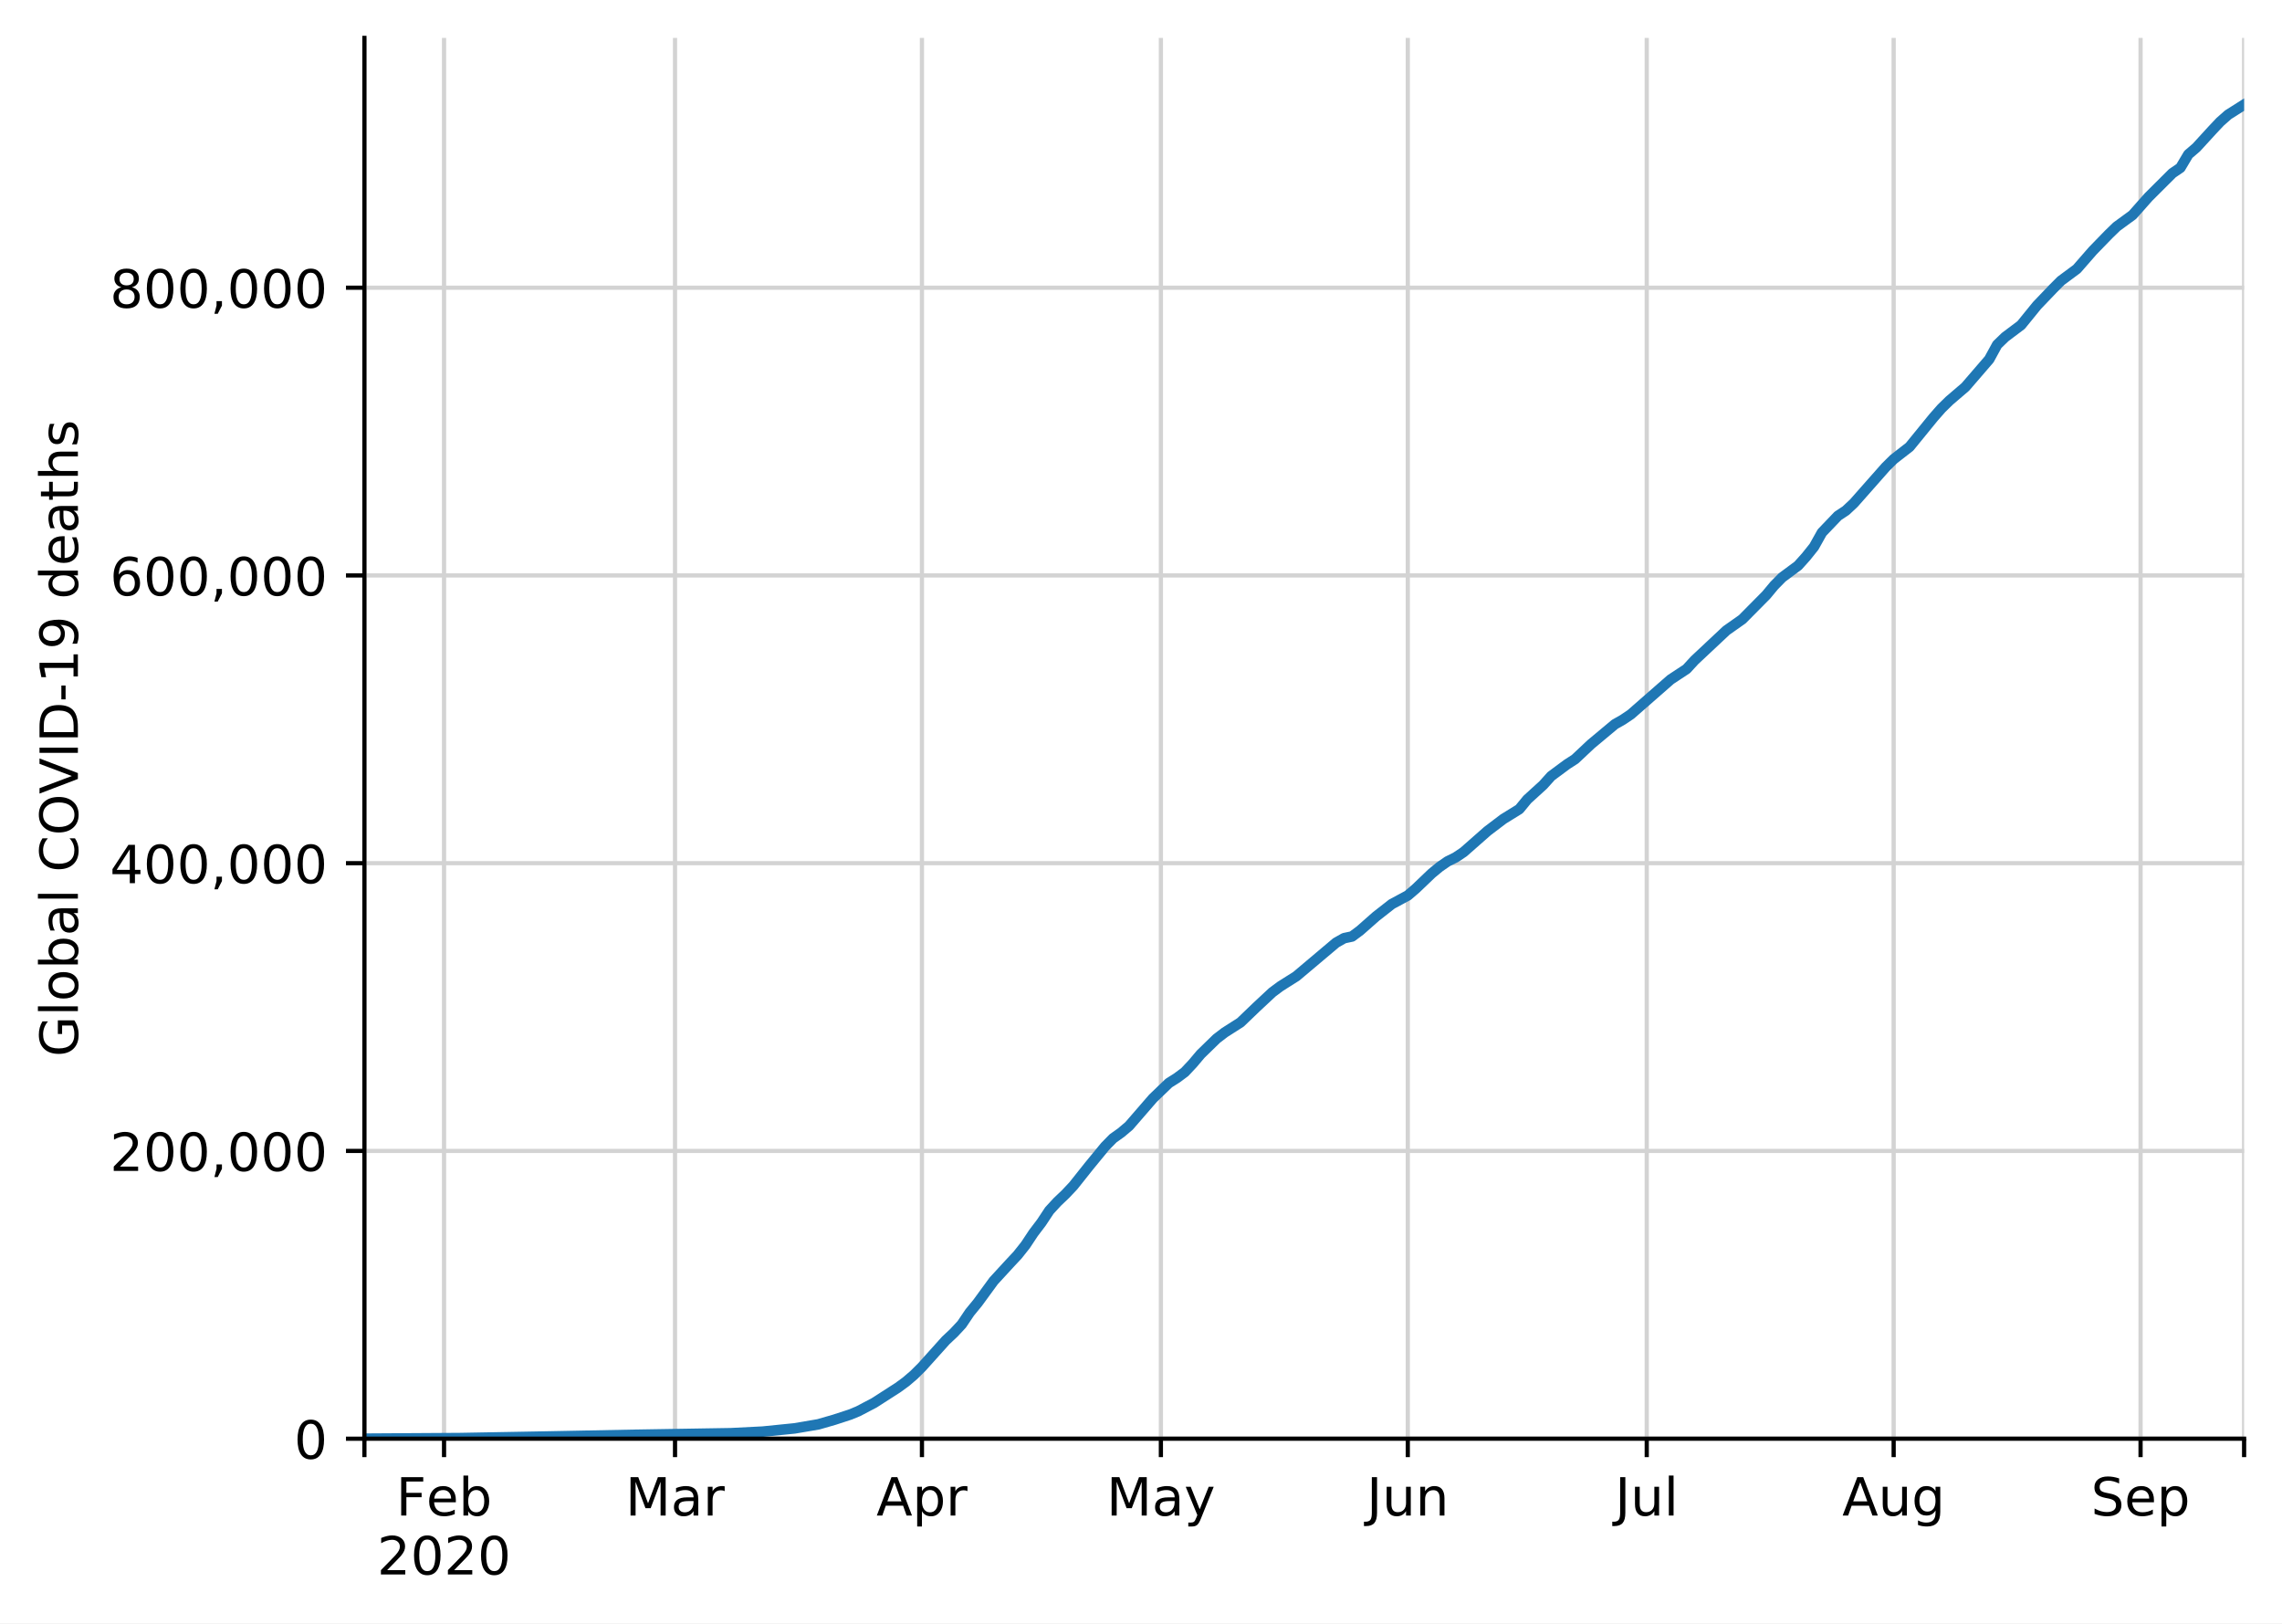
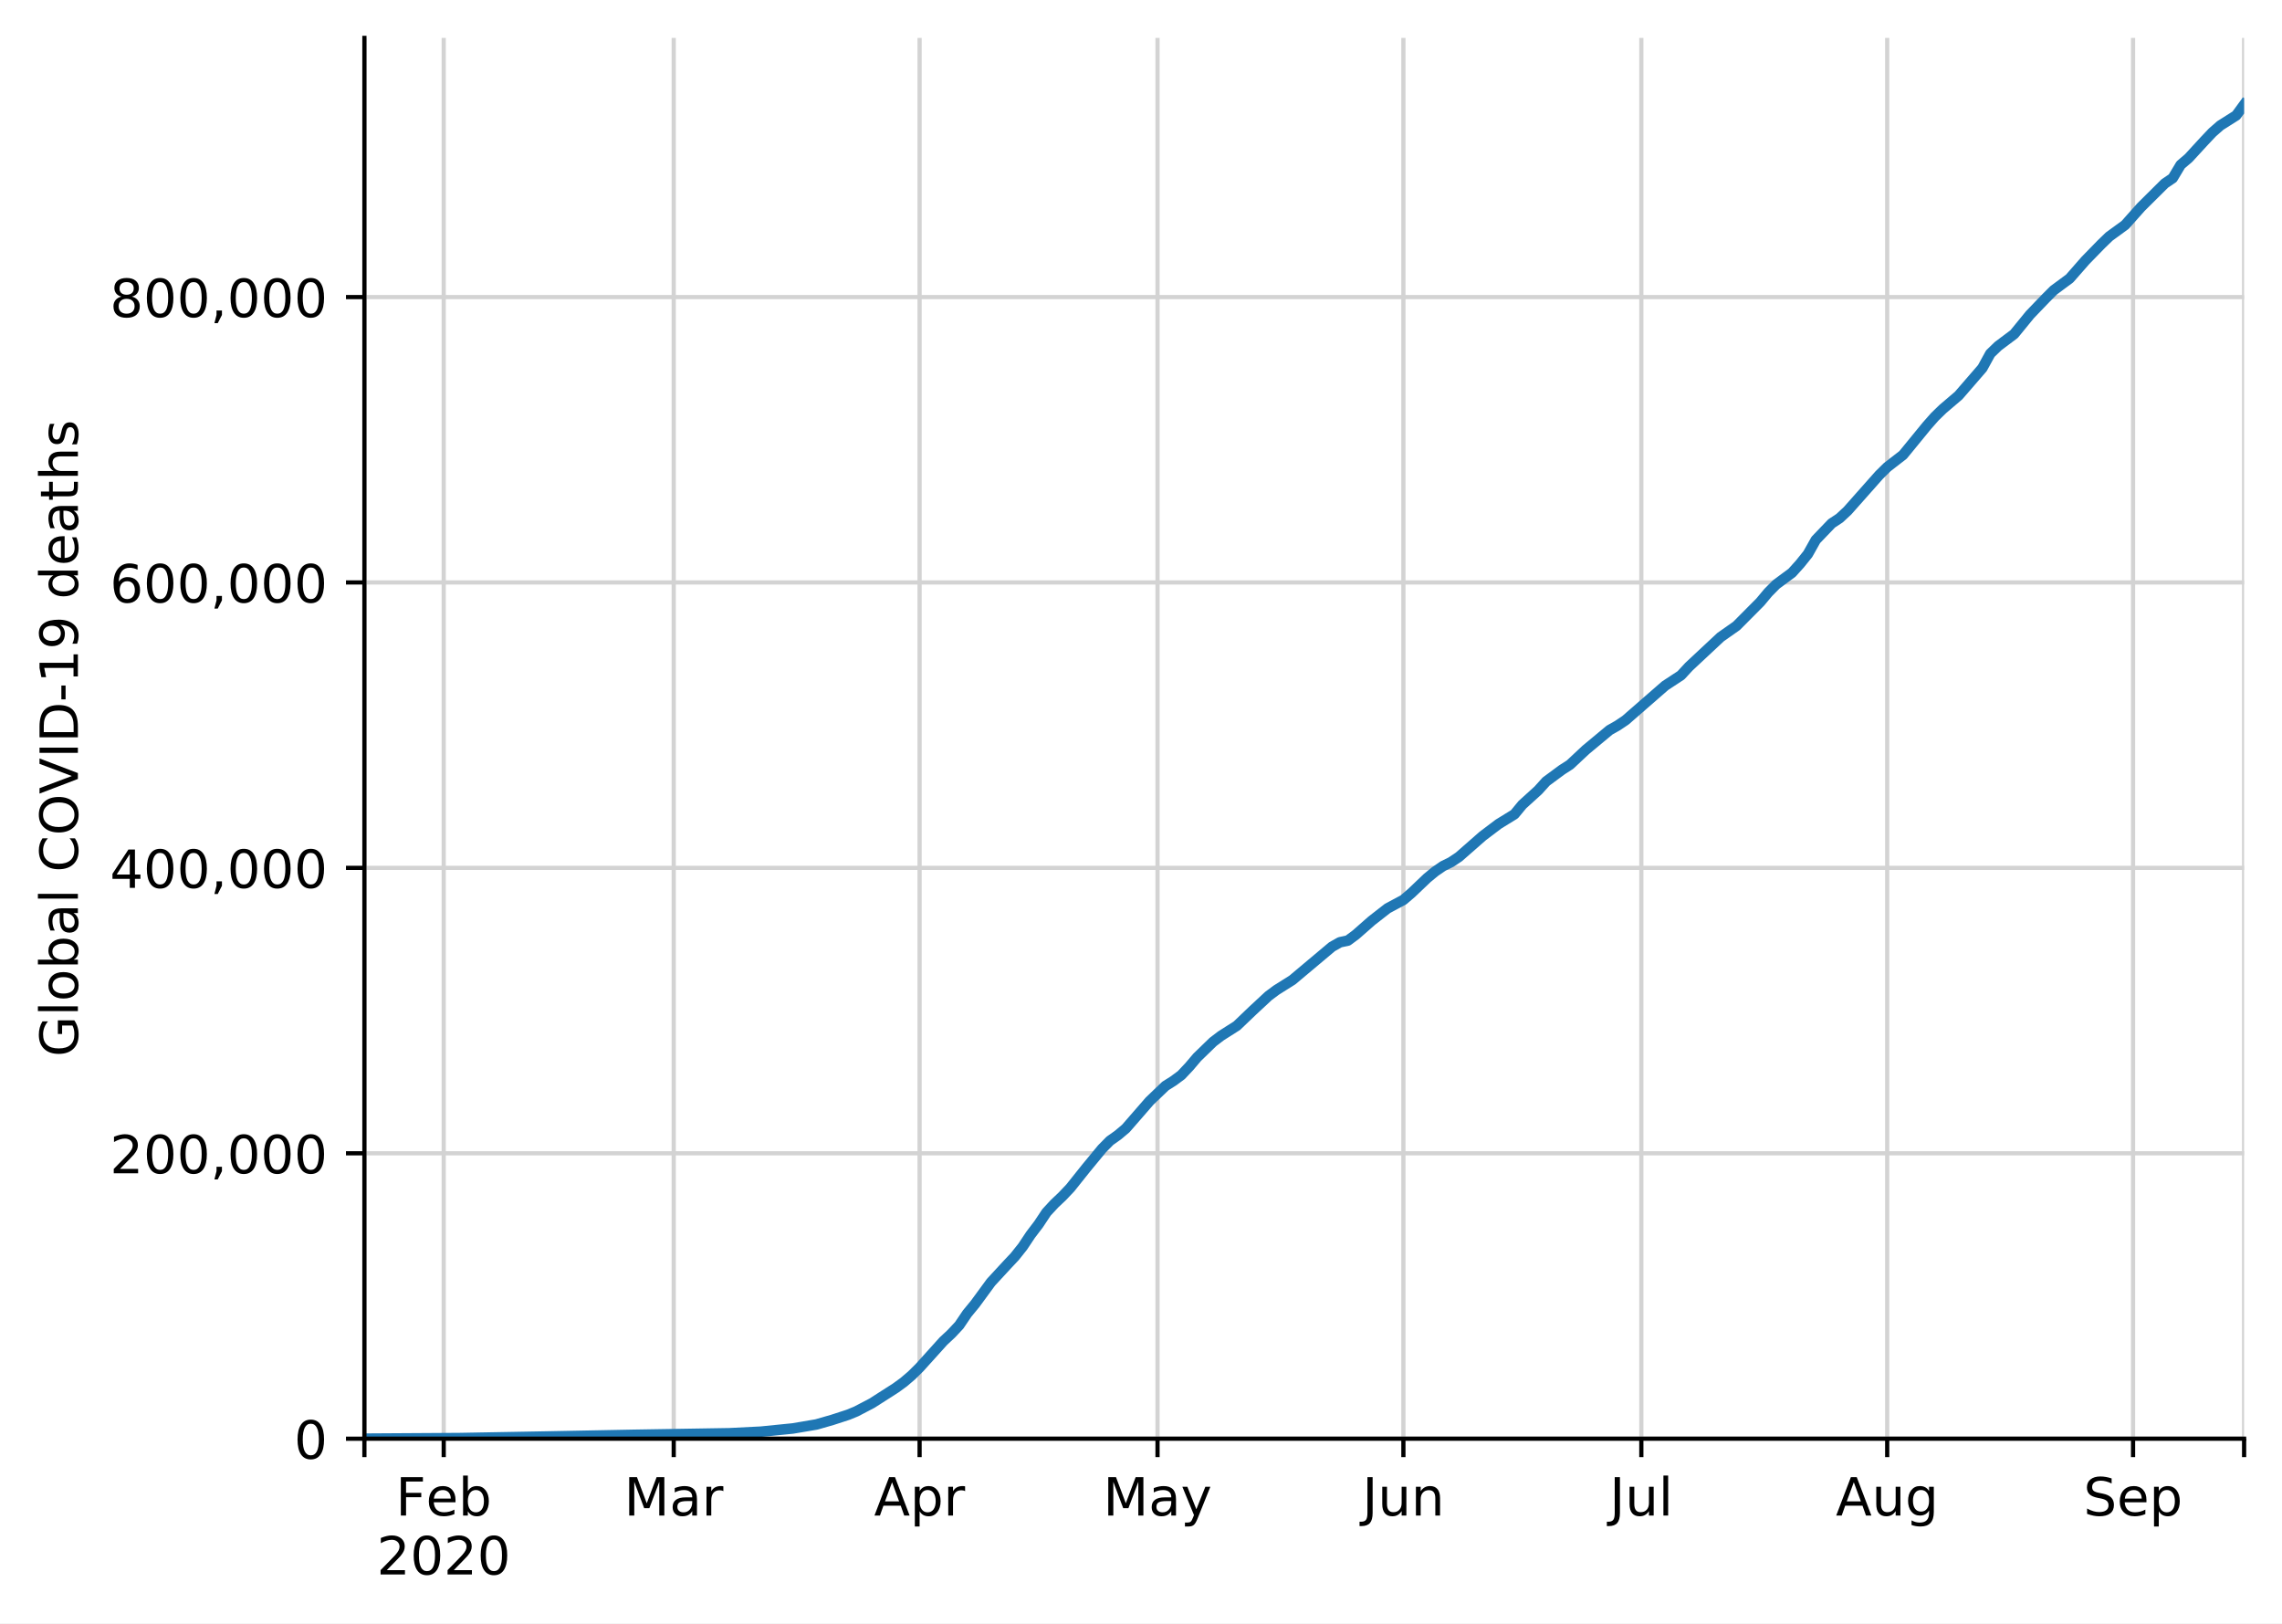
<svg xmlns="http://www.w3.org/2000/svg" xmlns:xlink="http://www.w3.org/1999/xlink" height="308.388pt" version="1.1" viewBox="0 0 433.551 308.388" width="433.551pt">
  <defs>
    <style type="text/css">
*{stroke-linecap:butt;stroke-linejoin:round;}
  </style>
  </defs>
  <g id="figure_1">
    <g id="patch_1">
      <path d="M 0 308.388  L 433.551 308.388  L 433.551 0  L 0 0  z " style="fill:#ffffff;" />
    </g>
    <g id="axes_1">
      <g id="patch_2">
        <path d="M 69.231 273.312  L 426.351 273.312  L 426.351 7.2  L 69.231 7.2  z " style="fill:#ffffff;" />
      </g>
      <g id="matplotlib.axis_1">
        <g id="xtick_1">
          <g id="line2d_1">
-             <path clip-path="url(#p21f9f13277)" d="M 69.231 273.312  L 69.231 7.2  " style="fill:none;stroke:#d3d3d3;stroke-linecap:square;stroke-width:0.8;" />
+             <path clip-path="url(#p8b870d8667)" d="M 69.231 273.312  L 69.231 7.2  " style="fill:none;stroke:#d3d3d3;stroke-linecap:square;stroke-width:0.8;" />
          </g>
          <g id="line2d_2">
            <defs>
-               <path d="M 0 0  L 0 3.5  " id="mc29f60f693" style="stroke:#000000;stroke-width:0.8;" />
-             </defs>
-             <g>
-               <use style="stroke:#000000;stroke-width:0.8;" x="69.231" xlink:href="#mc29f60f693" y="273.312" />
+               <path d="M 0 0  L 0 3.5  " id="mc5a87da291" style="stroke:#000000;stroke-width:0.8;" />
+             </defs>
+             <g>
+               <use style="stroke:#000000;stroke-width:0.8;" x="69.231" xlink:href="#mc5a87da291" y="273.312" />
            </g>
          </g>
        </g>
        <g id="xtick_2">
          <g id="line2d_3">
-             <path clip-path="url(#p21f9f13277)" d="M 84.363 273.312  L 84.363 7.2  " style="fill:none;stroke:#d3d3d3;stroke-linecap:square;stroke-width:0.8;" />
+             <path clip-path="url(#p8b870d8667)" d="M 84.3 273.312  L 84.3 7.2  " style="fill:none;stroke:#d3d3d3;stroke-linecap:square;stroke-width:0.8;" />
          </g>
          <g id="line2d_4">
            <g>
-               <use style="stroke:#000000;stroke-width:0.8;" x="84.363" xlink:href="#mc29f60f693" y="273.312" />
+               <use style="stroke:#000000;stroke-width:0.8;" x="84.3" xlink:href="#mc5a87da291" y="273.312" />
            </g>
          </g>
          <g id="text_1">
            <defs>
              <path d="M 9.812 72.906  L 51.703 72.906  L 51.703 64.594  L 19.672 64.594  L 19.672 43.109  L 48.578 43.109  L 48.578 34.812  L 19.672 34.812  L 19.672 0  L 9.812 0  z " id="DejaVuSans-70" />
              <path d="M 56.203 29.594  L 56.203 25.203  L 14.891 25.203  Q 15.484 15.922 20.484 11.062  Q 25.484 6.203 34.422 6.203  Q 39.594 6.203 44.453 7.469  Q 49.312 8.734 54.109 11.281  L 54.109 2.781  Q 49.266 0.734 44.188 -0.344  Q 39.109 -1.422 33.891 -1.422  Q 20.797 -1.422 13.156 6.188  Q 5.516 13.812 5.516 26.812  Q 5.516 40.234 12.766 48.109  Q 20.016 56 32.328 56  Q 43.359 56 49.781 48.891  Q 56.203 41.797 56.203 29.594  z M 47.219 32.234  Q 47.125 39.594 43.094 43.984  Q 39.062 48.391 32.422 48.391  Q 24.906 48.391 20.391 44.141  Q 15.875 39.891 15.188 32.172  z " id="DejaVuSans-101" />
              <path d="M 48.688 27.297  Q 48.688 37.203 44.609 42.844  Q 40.531 48.484 33.406 48.484  Q 26.266 48.484 22.188 42.844  Q 18.109 37.203 18.109 27.297  Q 18.109 17.391 22.188 11.75  Q 26.266 6.109 33.406 6.109  Q 40.531 6.109 44.609 11.75  Q 48.688 17.391 48.688 27.297  z M 18.109 46.391  Q 20.953 51.266 25.266 53.625  Q 29.594 56 35.594 56  Q 45.562 56 51.781 48.094  Q 58.016 40.188 58.016 27.297  Q 58.016 14.406 51.781 6.484  Q 45.562 -1.422 35.594 -1.422  Q 29.594 -1.422 25.266 0.953  Q 20.953 3.328 18.109 8.203  L 18.109 0  L 9.078 0  L 9.078 75.984  L 18.109 75.984  z " id="DejaVuSans-98" />
            </defs>
-             <g transform="translate(75.2408 287.9104)scale(0.1 -0.1)">
+             <g transform="translate(75.17695 287.9104)scale(0.1 -0.1)">
              <use xlink:href="#DejaVuSans-70" />
              <use x="57.441" xlink:href="#DejaVuSans-101" />
              <use x="118.965" xlink:href="#DejaVuSans-98" />
            </g>
            <defs>
              <path d="M 19.188 8.297  L 53.609 8.297  L 53.609 0  L 7.328 0  L 7.328 8.297  Q 12.938 14.109 22.625 23.891  Q 32.328 33.688 34.812 36.531  Q 39.547 41.844 41.422 45.531  Q 43.312 49.219 43.312 52.781  Q 43.312 58.594 39.234 62.25  Q 35.156 65.922 28.609 65.922  Q 23.969 65.922 18.812 64.312  Q 13.672 62.703 7.812 59.422  L 7.812 69.391  Q 13.766 71.781 18.938 73  Q 24.125 74.219 28.422 74.219  Q 39.75 74.219 46.484 68.547  Q 53.219 62.891 53.219 53.422  Q 53.219 48.922 51.531 44.891  Q 49.859 40.875 45.406 35.406  Q 44.188 33.984 37.641 27.219  Q 31.109 20.453 19.188 8.297  z " id="DejaVuSans-50" />
              <path d="M 31.781 66.406  Q 24.172 66.406 20.328 58.906  Q 16.5 51.422 16.5 36.375  Q 16.5 21.391 20.328 13.891  Q 24.172 6.391 31.781 6.391  Q 39.453 6.391 43.281 13.891  Q 47.125 21.391 47.125 36.375  Q 47.125 51.422 43.281 58.906  Q 39.453 66.406 31.781 66.406  z M 31.781 74.219  Q 44.047 74.219 50.516 64.516  Q 56.984 54.828 56.984 36.375  Q 56.984 17.969 50.516 8.266  Q 44.047 -1.422 31.781 -1.422  Q 19.531 -1.422 13.062 8.266  Q 6.594 17.969 6.594 36.375  Q 6.594 54.828 13.062 64.516  Q 19.531 74.219 31.781 74.219  z " id="DejaVuSans-48" />
            </defs>
-             <g transform="translate(71.63845 299.1082)scale(0.1 -0.1)">
+             <g transform="translate(71.5746 299.1082)scale(0.1 -0.1)">
              <use xlink:href="#DejaVuSans-50" />
              <use x="63.623" xlink:href="#DejaVuSans-48" />
              <use x="127.246" xlink:href="#DejaVuSans-50" />
              <use x="190.869" xlink:href="#DejaVuSans-48" />
            </g>
          </g>
        </g>
        <g id="xtick_3">
          <g id="line2d_5">
-             <path clip-path="url(#p21f9f13277)" d="M 128.247 273.312  L 128.247 7.2  " style="fill:none;stroke:#d3d3d3;stroke-linecap:square;stroke-width:0.8;" />
+             <path clip-path="url(#p8b870d8667)" d="M 127.998 273.312  L 127.998 7.2  " style="fill:none;stroke:#d3d3d3;stroke-linecap:square;stroke-width:0.8;" />
          </g>
          <g id="line2d_6">
            <g>
-               <use style="stroke:#000000;stroke-width:0.8;" x="128.247" xlink:href="#mc29f60f693" y="273.312" />
+               <use style="stroke:#000000;stroke-width:0.8;" x="127.998" xlink:href="#mc5a87da291" y="273.312" />
            </g>
          </g>
          <g id="text_2">
            <defs>
              <path d="M 9.812 72.906  L 24.516 72.906  L 43.109 23.297  L 61.812 72.906  L 76.516 72.906  L 76.516 0  L 66.891 0  L 66.891 64.016  L 48.094 14.016  L 38.188 14.016  L 19.391 64.016  L 19.391 0  L 9.812 0  z " id="DejaVuSans-77" />
              <path d="M 34.281 27.484  Q 23.391 27.484 19.188 25  Q 14.984 22.516 14.984 16.5  Q 14.984 11.719 18.141 8.906  Q 21.297 6.109 26.703 6.109  Q 34.188 6.109 38.703 11.406  Q 43.219 16.703 43.219 25.484  L 43.219 27.484  z M 52.203 31.203  L 52.203 0  L 43.219 0  L 43.219 8.297  Q 40.141 3.328 35.547 0.953  Q 30.953 -1.422 24.312 -1.422  Q 15.922 -1.422 10.953 3.297  Q 6 8.016 6 15.922  Q 6 25.141 12.172 29.828  Q 18.359 34.516 30.609 34.516  L 43.219 34.516  L 43.219 35.406  Q 43.219 41.609 39.141 45  Q 35.062 48.391 27.688 48.391  Q 23 48.391 18.547 47.266  Q 14.109 46.141 10.016 43.891  L 10.016 52.203  Q 14.938 54.109 19.578 55.047  Q 24.219 56 28.609 56  Q 40.484 56 46.344 49.844  Q 52.203 43.703 52.203 31.203  z " id="DejaVuSans-97" />
              <path d="M 41.109 46.297  Q 39.594 47.172 37.812 47.578  Q 36.031 48 33.891 48  Q 26.266 48 22.188 43.047  Q 18.109 38.094 18.109 28.812  L 18.109 0  L 9.078 0  L 9.078 54.688  L 18.109 54.688  L 18.109 46.188  Q 20.953 51.172 25.484 53.578  Q 30.031 56 36.531 56  Q 37.453 56 38.578 55.875  Q 39.703 55.766 41.062 55.516  z " id="DejaVuSans-114" />
            </defs>
-             <g transform="translate(118.8132 287.9104)scale(0.1 -0.1)">
+             <g transform="translate(118.5642 287.9104)scale(0.1 -0.1)">
              <use xlink:href="#DejaVuSans-77" />
              <use x="86.279" xlink:href="#DejaVuSans-97" />
              <use x="147.559" xlink:href="#DejaVuSans-114" />
            </g>
          </g>
        </g>
        <g id="xtick_4">
          <g id="line2d_7">
-             <path clip-path="url(#p21f9f13277)" d="M 175.157 273.312  L 175.157 7.2  " style="fill:none;stroke:#d3d3d3;stroke-linecap:square;stroke-width:0.8;" />
+             <path clip-path="url(#p8b870d8667)" d="M 174.71 273.312  L 174.71 7.2  " style="fill:none;stroke:#d3d3d3;stroke-linecap:square;stroke-width:0.8;" />
          </g>
          <g id="line2d_8">
            <g>
-               <use style="stroke:#000000;stroke-width:0.8;" x="175.157" xlink:href="#mc29f60f693" y="273.312" />
+               <use style="stroke:#000000;stroke-width:0.8;" x="174.71" xlink:href="#mc5a87da291" y="273.312" />
            </g>
          </g>
          <g id="text_3">
            <defs>
              <path d="M 34.188 63.188  L 20.797 26.906  L 47.609 26.906  z M 28.609 72.906  L 39.797 72.906  L 67.578 0  L 57.328 0  L 50.688 18.703  L 17.828 18.703  L 11.188 0  L 0.781 0  z " id="DejaVuSans-65" />
              <path d="M 18.109 8.203  L 18.109 -20.797  L 9.078 -20.797  L 9.078 54.688  L 18.109 54.688  L 18.109 46.391  Q 20.953 51.266 25.266 53.625  Q 29.594 56 35.594 56  Q 45.562 56 51.781 48.094  Q 58.016 40.188 58.016 27.297  Q 58.016 14.406 51.781 6.484  Q 45.562 -1.422 35.594 -1.422  Q 29.594 -1.422 25.266 0.953  Q 20.953 3.328 18.109 8.203  z M 48.688 27.297  Q 48.688 37.203 44.609 42.844  Q 40.531 48.484 33.406 48.484  Q 26.266 48.484 22.188 42.844  Q 18.109 37.203 18.109 27.297  Q 18.109 17.391 22.188 11.75  Q 26.266 6.109 33.406 6.109  Q 40.531 6.109 44.609 11.75  Q 48.688 17.391 48.688 27.297  z " id="DejaVuSans-112" />
            </defs>
-             <g transform="translate(166.5067 287.9104)scale(0.1 -0.1)">
+             <g transform="translate(166.0597 287.9104)scale(0.1 -0.1)">
              <use xlink:href="#DejaVuSans-65" />
              <use x="68.408" xlink:href="#DejaVuSans-112" />
              <use x="131.885" xlink:href="#DejaVuSans-114" />
            </g>
          </g>
        </g>
        <g id="xtick_5">
          <g id="line2d_9">
-             <path clip-path="url(#p21f9f13277)" d="M 220.553 273.312  L 220.553 7.2  " style="fill:none;stroke:#d3d3d3;stroke-linecap:square;stroke-width:0.8;" />
+             <path clip-path="url(#p8b870d8667)" d="M 219.915 273.312  L 219.915 7.2  " style="fill:none;stroke:#d3d3d3;stroke-linecap:square;stroke-width:0.8;" />
          </g>
          <g id="line2d_10">
            <g>
-               <use style="stroke:#000000;stroke-width:0.8;" x="220.553" xlink:href="#mc29f60f693" y="273.312" />
+               <use style="stroke:#000000;stroke-width:0.8;" x="219.915" xlink:href="#mc5a87da291" y="273.312" />
            </g>
          </g>
          <g id="text_4">
            <defs>
              <path d="M 32.172 -5.078  Q 28.375 -14.844 24.75 -17.812  Q 21.141 -20.797 15.094 -20.797  L 7.906 -20.797  L 7.906 -13.281  L 13.188 -13.281  Q 16.891 -13.281 18.938 -11.516  Q 21 -9.766 23.484 -3.219  L 25.094 0.875  L 2.984 54.688  L 12.5 54.688  L 29.594 11.922  L 46.688 54.688  L 56.203 54.688  z " id="DejaVuSans-121" />
            </defs>
-             <g transform="translate(210.2158 287.9104)scale(0.1 -0.1)">
+             <g transform="translate(209.5773 287.9104)scale(0.1 -0.1)">
              <use xlink:href="#DejaVuSans-77" />
              <use x="86.279" xlink:href="#DejaVuSans-97" />
              <use x="147.559" xlink:href="#DejaVuSans-121" />
            </g>
          </g>
        </g>
        <g id="xtick_6">
          <g id="line2d_11">
-             <path clip-path="url(#p21f9f13277)" d="M 267.463 273.312  L 267.463 7.2  " style="fill:none;stroke:#d3d3d3;stroke-linecap:square;stroke-width:0.8;" />
+             <path clip-path="url(#p8b870d8667)" d="M 266.627 273.312  L 266.627 7.2  " style="fill:none;stroke:#d3d3d3;stroke-linecap:square;stroke-width:0.8;" />
          </g>
          <g id="line2d_12">
            <g>
-               <use style="stroke:#000000;stroke-width:0.8;" x="267.463" xlink:href="#mc29f60f693" y="273.312" />
+               <use style="stroke:#000000;stroke-width:0.8;" x="266.627" xlink:href="#mc5a87da291" y="273.312" />
            </g>
          </g>
          <g id="text_5">
            <defs>
              <path d="M 9.812 72.906  L 19.672 72.906  L 19.672 5.078  Q 19.672 -8.109 14.672 -14.062  Q 9.672 -20.016 -1.422 -20.016  L -5.172 -20.016  L -5.172 -11.719  L -2.094 -11.719  Q 4.438 -11.719 7.125 -8.047  Q 9.812 -4.391 9.812 5.078  z " id="DejaVuSans-74" />
              <path d="M 8.5 21.578  L 8.5 54.688  L 17.484 54.688  L 17.484 21.922  Q 17.484 14.156 20.5 10.266  Q 23.531 6.391 29.594 6.391  Q 36.859 6.391 41.078 11.031  Q 45.312 15.672 45.312 23.688  L 45.312 54.688  L 54.297 54.688  L 54.297 0  L 45.312 0  L 45.312 8.406  Q 42.047 3.422 37.719 1  Q 33.406 -1.422 27.688 -1.422  Q 18.266 -1.422 13.375 4.438  Q 8.5 10.297 8.5 21.578  z M 31.109 56  z " id="DejaVuSans-117" />
              <path d="M 54.891 33.016  L 54.891 0  L 45.906 0  L 45.906 32.719  Q 45.906 40.484 42.875 44.328  Q 39.844 48.188 33.797 48.188  Q 26.516 48.188 22.312 43.547  Q 18.109 38.922 18.109 30.906  L 18.109 0  L 9.078 0  L 9.078 54.688  L 18.109 54.688  L 18.109 46.188  Q 21.344 51.125 25.703 53.562  Q 30.078 56 35.797 56  Q 45.219 56 50.047 50.172  Q 54.891 44.344 54.891 33.016  z " id="DejaVuSans-110" />
            </defs>
-             <g transform="translate(259.6506 287.9104)scale(0.1 -0.1)">
+             <g transform="translate(258.8142 287.9104)scale(0.1 -0.1)">
              <use xlink:href="#DejaVuSans-74" />
              <use x="29.492" xlink:href="#DejaVuSans-117" />
              <use x="92.871" xlink:href="#DejaVuSans-110" />
            </g>
          </g>
        </g>
        <g id="xtick_7">
          <g id="line2d_13">
-             <path clip-path="url(#p21f9f13277)" d="M 312.86 273.312  L 312.86 7.2  " style="fill:none;stroke:#d3d3d3;stroke-linecap:square;stroke-width:0.8;" />
+             <path clip-path="url(#p8b870d8667)" d="M 311.832 273.312  L 311.832 7.2  " style="fill:none;stroke:#d3d3d3;stroke-linecap:square;stroke-width:0.8;" />
          </g>
          <g id="line2d_14">
            <g>
-               <use style="stroke:#000000;stroke-width:0.8;" x="312.86" xlink:href="#mc29f60f693" y="273.312" />
+               <use style="stroke:#000000;stroke-width:0.8;" x="311.832" xlink:href="#mc5a87da291" y="273.312" />
            </g>
          </g>
          <g id="text_6">
            <defs>
              <path d="M 9.422 75.984  L 18.406 75.984  L 18.406 0  L 9.422 0  z " id="DejaVuSans-108" />
            </defs>
-             <g transform="translate(306.8269 287.9104)scale(0.1 -0.1)">
+             <g transform="translate(305.7989 287.9104)scale(0.1 -0.1)">
              <use xlink:href="#DejaVuSans-74" />
              <use x="29.492" xlink:href="#DejaVuSans-117" />
              <use x="92.871" xlink:href="#DejaVuSans-108" />
            </g>
          </g>
        </g>
        <g id="xtick_8">
          <g id="line2d_15">
-             <path clip-path="url(#p21f9f13277)" d="M 359.77 273.312  L 359.77 7.2  " style="fill:none;stroke:#d3d3d3;stroke-linecap:square;stroke-width:0.8;" />
+             <path clip-path="url(#p8b870d8667)" d="M 358.544 273.312  L 358.544 7.2  " style="fill:none;stroke:#d3d3d3;stroke-linecap:square;stroke-width:0.8;" />
          </g>
          <g id="line2d_16">
            <g>
-               <use style="stroke:#000000;stroke-width:0.8;" x="359.77" xlink:href="#mc29f60f693" y="273.312" />
+               <use style="stroke:#000000;stroke-width:0.8;" x="358.544" xlink:href="#mc5a87da291" y="273.312" />
            </g>
          </g>
          <g id="text_7">
            <defs>
              <path d="M 45.406 27.984  Q 45.406 37.75 41.375 43.109  Q 37.359 48.484 30.078 48.484  Q 22.859 48.484 18.828 43.109  Q 14.797 37.75 14.797 27.984  Q 14.797 18.266 18.828 12.891  Q 22.859 7.516 30.078 7.516  Q 37.359 7.516 41.375 12.891  Q 45.406 18.266 45.406 27.984  z M 54.391 6.781  Q 54.391 -7.172 48.188 -13.984  Q 42 -20.797 29.203 -20.797  Q 24.469 -20.797 20.266 -20.094  Q 16.062 -19.391 12.109 -17.922  L 12.109 -9.188  Q 16.062 -11.328 19.922 -12.344  Q 23.781 -13.375 27.781 -13.375  Q 36.625 -13.375 41.016 -8.766  Q 45.406 -4.156 45.406 5.172  L 45.406 9.625  Q 42.625 4.781 38.281 2.391  Q 33.938 0 27.875 0  Q 17.828 0 11.672 7.656  Q 5.516 15.328 5.516 27.984  Q 5.516 40.672 11.672 48.328  Q 17.828 56 27.875 56  Q 33.938 56 38.281 53.609  Q 42.625 51.219 45.406 46.391  L 45.406 54.688  L 54.391 54.688  z " id="DejaVuSans-103" />
            </defs>
-             <g transform="translate(350.0063 287.9104)scale(0.1 -0.1)">
+             <g transform="translate(348.7804 287.9104)scale(0.1 -0.1)">
              <use xlink:href="#DejaVuSans-65" />
              <use x="68.408" xlink:href="#DejaVuSans-117" />
              <use x="131.787" xlink:href="#DejaVuSans-103" />
            </g>
          </g>
        </g>
        <g id="xtick_9">
          <g id="line2d_17">
-             <path clip-path="url(#p21f9f13277)" d="M 406.679 273.312  L 406.679 7.2  " style="fill:none;stroke:#d3d3d3;stroke-linecap:square;stroke-width:0.8;" />
+             <path clip-path="url(#p8b870d8667)" d="M 405.256 273.312  L 405.256 7.2  " style="fill:none;stroke:#d3d3d3;stroke-linecap:square;stroke-width:0.8;" />
          </g>
          <g id="line2d_18">
            <g>
-               <use style="stroke:#000000;stroke-width:0.8;" x="406.679" xlink:href="#mc29f60f693" y="273.312" />
+               <use style="stroke:#000000;stroke-width:0.8;" x="405.256" xlink:href="#mc5a87da291" y="273.312" />
            </g>
          </g>
          <g id="text_8">
            <defs>
              <path d="M 53.516 70.516  L 53.516 60.891  Q 47.906 63.578 42.922 64.891  Q 37.938 66.219 33.297 66.219  Q 25.25 66.219 20.875 63.094  Q 16.5 59.969 16.5 54.203  Q 16.5 49.359 19.406 46.891  Q 22.312 44.438 30.422 42.922  L 36.375 41.703  Q 47.406 39.594 52.656 34.297  Q 57.906 29 57.906 20.125  Q 57.906 9.516 50.797 4.047  Q 43.703 -1.422 29.984 -1.422  Q 24.812 -1.422 18.969 -0.25  Q 13.141 0.922 6.891 3.219  L 6.891 13.375  Q 12.891 10.016 18.656 8.297  Q 24.422 6.594 29.984 6.594  Q 38.422 6.594 43.016 9.906  Q 47.609 13.234 47.609 19.391  Q 47.609 24.75 44.312 27.781  Q 41.016 30.812 33.5 32.328  L 27.484 33.5  Q 16.453 35.688 11.516 40.375  Q 6.594 45.062 6.594 53.422  Q 6.594 63.094 13.406 68.656  Q 20.219 74.219 32.172 74.219  Q 37.312 74.219 42.625 73.281  Q 47.953 72.359 53.516 70.516  z " id="DejaVuSans-83" />
            </defs>
-             <g transform="translate(397.2544 287.9104)scale(0.1 -0.1)">
+             <g transform="translate(395.8306 287.9104)scale(0.1 -0.1)">
              <use xlink:href="#DejaVuSans-83" />
              <use x="63.477" xlink:href="#DejaVuSans-101" />
              <use x="125" xlink:href="#DejaVuSans-112" />
            </g>
          </g>
        </g>
        <g id="xtick_10">
          <g id="line2d_19">
-             <path clip-path="url(#p21f9f13277)" d="M 426.351 273.312  L 426.351 7.2  " style="fill:none;stroke:#d3d3d3;stroke-linecap:square;stroke-width:0.8;" />
+             <path clip-path="url(#p8b870d8667)" d="M 426.351 273.312  L 426.351 7.2  " style="fill:none;stroke:#d3d3d3;stroke-linecap:square;stroke-width:0.8;" />
          </g>
          <g id="line2d_20">
            <g>
-               <use style="stroke:#000000;stroke-width:0.8;" x="426.351" xlink:href="#mc29f60f693" y="273.312" />
+               <use style="stroke:#000000;stroke-width:0.8;" x="426.351" xlink:href="#mc5a87da291" y="273.312" />
            </g>
          </g>
        </g>
      </g>
      <g id="matplotlib.axis_2">
        <g id="ytick_1">
          <g id="line2d_21">
-             <path clip-path="url(#p21f9f13277)" d="M 69.231 273.312  L 426.351 273.312  " style="fill:none;stroke:#d3d3d3;stroke-linecap:square;stroke-width:0.8;" />
+             <path clip-path="url(#p8b870d8667)" d="M 69.231 273.312  L 426.351 273.312  " style="fill:none;stroke:#d3d3d3;stroke-linecap:square;stroke-width:0.8;" />
          </g>
          <g id="line2d_22">
            <defs>
-               <path d="M 0 0  L -3.5 0  " id="m0adb8cf174" style="stroke:#000000;stroke-width:0.8;" />
-             </defs>
-             <g>
-               <use style="stroke:#000000;stroke-width:0.8;" x="69.231" xlink:href="#m0adb8cf174" y="273.312" />
+               <path d="M 0 0  L -3.5 0  " id="m40bfaa19d3" style="stroke:#000000;stroke-width:0.8;" />
+             </defs>
+             <g>
+               <use style="stroke:#000000;stroke-width:0.8;" x="69.231" xlink:href="#m40bfaa19d3" y="273.312" />
            </g>
          </g>
          <g id="text_9">
            <g transform="translate(55.86875 277.1112)scale(0.1 -0.1)">
              <use xlink:href="#DejaVuSans-48" />
            </g>
          </g>
        </g>
        <g id="ytick_2">
          <g id="line2d_23">
-             <path clip-path="url(#p21f9f13277)" d="M 69.231 218.647  L 426.351 218.647  " style="fill:none;stroke:#d3d3d3;stroke-linecap:square;stroke-width:0.8;" />
+             <path clip-path="url(#p8b870d8667)" d="M 69.231 219.092  L 426.351 219.092  " style="fill:none;stroke:#d3d3d3;stroke-linecap:square;stroke-width:0.8;" />
          </g>
          <g id="line2d_24">
            <g>
-               <use style="stroke:#000000;stroke-width:0.8;" x="69.231" xlink:href="#m0adb8cf174" y="218.647" />
+               <use style="stroke:#000000;stroke-width:0.8;" x="69.231" xlink:href="#m40bfaa19d3" y="219.092" />
            </g>
          </g>
          <g id="text_10">
            <defs>
              <path d="M 11.719 12.406  L 22.016 12.406  L 22.016 4  L 14.016 -11.625  L 7.719 -11.625  L 11.719 4  z " id="DejaVuSans-44" />
            </defs>
-             <g transform="translate(20.87813 222.4462)scale(0.1 -0.1)">
+             <g transform="translate(20.87813 222.8911)scale(0.1 -0.1)">
              <use xlink:href="#DejaVuSans-50" />
              <use x="63.623" xlink:href="#DejaVuSans-48" />
              <use x="127.246" xlink:href="#DejaVuSans-48" />
              <use x="190.869" xlink:href="#DejaVuSans-44" />
              <use x="222.656" xlink:href="#DejaVuSans-48" />
              <use x="286.279" xlink:href="#DejaVuSans-48" />
              <use x="349.902" xlink:href="#DejaVuSans-48" />
            </g>
          </g>
        </g>
        <g id="ytick_3">
          <g id="line2d_25">
-             <path clip-path="url(#p21f9f13277)" d="M 69.231 163.982  L 426.351 163.982  " style="fill:none;stroke:#d3d3d3;stroke-linecap:square;stroke-width:0.8;" />
+             <path clip-path="url(#p8b870d8667)" d="M 69.231 164.872  L 426.351 164.872  " style="fill:none;stroke:#d3d3d3;stroke-linecap:square;stroke-width:0.8;" />
          </g>
          <g id="line2d_26">
            <g>
-               <use style="stroke:#000000;stroke-width:0.8;" x="69.231" xlink:href="#m0adb8cf174" y="163.982" />
+               <use style="stroke:#000000;stroke-width:0.8;" x="69.231" xlink:href="#m40bfaa19d3" y="164.872" />
            </g>
          </g>
          <g id="text_11">
            <defs>
              <path d="M 37.797 64.312  L 12.891 25.391  L 37.797 25.391  z M 35.203 72.906  L 47.609 72.906  L 47.609 25.391  L 58.016 25.391  L 58.016 17.188  L 47.609 17.188  L 47.609 0  L 37.797 0  L 37.797 17.188  L 4.891 17.188  L 4.891 26.703  z " id="DejaVuSans-52" />
            </defs>
-             <g transform="translate(20.87813 167.7813)scale(0.1 -0.1)">
+             <g transform="translate(20.87813 168.671)scale(0.1 -0.1)">
              <use xlink:href="#DejaVuSans-52" />
              <use x="63.623" xlink:href="#DejaVuSans-48" />
              <use x="127.246" xlink:href="#DejaVuSans-48" />
              <use x="190.869" xlink:href="#DejaVuSans-44" />
              <use x="222.656" xlink:href="#DejaVuSans-48" />
              <use x="286.279" xlink:href="#DejaVuSans-48" />
              <use x="349.902" xlink:href="#DejaVuSans-48" />
            </g>
          </g>
        </g>
        <g id="ytick_4">
          <g id="line2d_27">
-             <path clip-path="url(#p21f9f13277)" d="M 69.231 109.317  L 426.351 109.317  " style="fill:none;stroke:#d3d3d3;stroke-linecap:square;stroke-width:0.8;" />
+             <path clip-path="url(#p8b870d8667)" d="M 69.231 110.652  L 426.351 110.652  " style="fill:none;stroke:#d3d3d3;stroke-linecap:square;stroke-width:0.8;" />
          </g>
          <g id="line2d_28">
            <g>
-               <use style="stroke:#000000;stroke-width:0.8;" x="69.231" xlink:href="#m0adb8cf174" y="109.317" />
+               <use style="stroke:#000000;stroke-width:0.8;" x="69.231" xlink:href="#m40bfaa19d3" y="110.652" />
            </g>
          </g>
          <g id="text_12">
            <defs>
              <path d="M 33.016 40.375  Q 26.375 40.375 22.484 35.828  Q 18.609 31.297 18.609 23.391  Q 18.609 15.531 22.484 10.953  Q 26.375 6.391 33.016 6.391  Q 39.656 6.391 43.531 10.953  Q 47.406 15.531 47.406 23.391  Q 47.406 31.297 43.531 35.828  Q 39.656 40.375 33.016 40.375  z M 52.594 71.297  L 52.594 62.312  Q 48.875 64.062 45.094 64.984  Q 41.312 65.922 37.594 65.922  Q 27.828 65.922 22.672 59.328  Q 17.531 52.734 16.797 39.406  Q 19.672 43.656 24.016 45.922  Q 28.375 48.188 33.594 48.188  Q 44.578 48.188 50.953 41.516  Q 57.328 34.859 57.328 23.391  Q 57.328 12.156 50.688 5.359  Q 44.047 -1.422 33.016 -1.422  Q 20.359 -1.422 13.672 8.266  Q 6.984 17.969 6.984 36.375  Q 6.984 53.656 15.188 63.938  Q 23.391 74.219 37.203 74.219  Q 40.922 74.219 44.703 73.484  Q 48.484 72.75 52.594 71.297  z " id="DejaVuSans-54" />
            </defs>
-             <g transform="translate(20.87813 113.1163)scale(0.1 -0.1)">
+             <g transform="translate(20.87813 114.4509)scale(0.1 -0.1)">
              <use xlink:href="#DejaVuSans-54" />
              <use x="63.623" xlink:href="#DejaVuSans-48" />
              <use x="127.246" xlink:href="#DejaVuSans-48" />
              <use x="190.869" xlink:href="#DejaVuSans-44" />
              <use x="222.656" xlink:href="#DejaVuSans-48" />
              <use x="286.279" xlink:href="#DejaVuSans-48" />
              <use x="349.902" xlink:href="#DejaVuSans-48" />
            </g>
          </g>
        </g>
        <g id="ytick_5">
          <g id="line2d_29">
-             <path clip-path="url(#p21f9f13277)" d="M 69.231 54.652  L 426.351 54.652  " style="fill:none;stroke:#d3d3d3;stroke-linecap:square;stroke-width:0.8;" />
+             <path clip-path="url(#p8b870d8667)" d="M 69.231 56.432  L 426.351 56.432  " style="fill:none;stroke:#d3d3d3;stroke-linecap:square;stroke-width:0.8;" />
          </g>
          <g id="line2d_30">
            <g>
-               <use style="stroke:#000000;stroke-width:0.8;" x="69.231" xlink:href="#m0adb8cf174" y="54.652" />
+               <use style="stroke:#000000;stroke-width:0.8;" x="69.231" xlink:href="#m40bfaa19d3" y="56.432" />
            </g>
          </g>
          <g id="text_13">
            <defs>
              <path d="M 31.781 34.625  Q 24.75 34.625 20.719 30.859  Q 16.703 27.094 16.703 20.516  Q 16.703 13.922 20.719 10.156  Q 24.75 6.391 31.781 6.391  Q 38.812 6.391 42.859 10.172  Q 46.922 13.969 46.922 20.516  Q 46.922 27.094 42.891 30.859  Q 38.875 34.625 31.781 34.625  z M 21.922 38.812  Q 15.578 40.375 12.031 44.719  Q 8.5 49.078 8.5 55.328  Q 8.5 64.062 14.719 69.141  Q 20.953 74.219 31.781 74.219  Q 42.672 74.219 48.875 69.141  Q 55.078 64.062 55.078 55.328  Q 55.078 49.078 51.531 44.719  Q 48 40.375 41.703 38.812  Q 48.828 37.156 52.797 32.312  Q 56.781 27.484 56.781 20.516  Q 56.781 9.906 50.312 4.234  Q 43.844 -1.422 31.781 -1.422  Q 19.734 -1.422 13.25 4.234  Q 6.781 9.906 6.781 20.516  Q 6.781 27.484 10.781 32.312  Q 14.797 37.156 21.922 38.812  z M 18.312 54.391  Q 18.312 48.734 21.844 45.562  Q 25.391 42.391 31.781 42.391  Q 38.141 42.391 41.719 45.562  Q 45.312 48.734 45.312 54.391  Q 45.312 60.062 41.719 63.234  Q 38.141 66.406 31.781 66.406  Q 25.391 66.406 21.844 63.234  Q 18.312 60.062 18.312 54.391  z " id="DejaVuSans-56" />
            </defs>
-             <g transform="translate(20.87813 58.45132)scale(0.1 -0.1)">
+             <g transform="translate(20.87813 60.2308)scale(0.1 -0.1)">
              <use xlink:href="#DejaVuSans-56" />
              <use x="63.623" xlink:href="#DejaVuSans-48" />
              <use x="127.246" xlink:href="#DejaVuSans-48" />
              <use x="190.869" xlink:href="#DejaVuSans-44" />
              <use x="222.656" xlink:href="#DejaVuSans-48" />
              <use x="286.279" xlink:href="#DejaVuSans-48" />
              <use x="349.902" xlink:href="#DejaVuSans-48" />
            </g>
          </g>
        </g>
        <g id="text_14">
          <defs>
            <path d="M 59.516 10.406  L 59.516 29.984  L 43.406 29.984  L 43.406 38.094  L 69.281 38.094  L 69.281 6.781  Q 63.578 2.734 56.688 0.656  Q 49.812 -1.422 42 -1.422  Q 24.906 -1.422 15.25 8.562  Q 5.609 18.562 5.609 36.375  Q 5.609 54.25 15.25 64.234  Q 24.906 74.219 42 74.219  Q 49.125 74.219 55.547 72.453  Q 61.969 70.703 67.391 67.281  L 67.391 56.781  Q 61.922 61.422 55.766 63.766  Q 49.609 66.109 42.828 66.109  Q 29.438 66.109 22.719 58.641  Q 16.016 51.172 16.016 36.375  Q 16.016 21.625 22.719 14.156  Q 29.438 6.688 42.828 6.688  Q 48.047 6.688 52.141 7.594  Q 56.25 8.5 59.516 10.406  z " id="DejaVuSans-71" />
            <path d="M 30.609 48.391  Q 23.391 48.391 19.188 42.75  Q 14.984 37.109 14.984 27.297  Q 14.984 17.484 19.156 11.844  Q 23.344 6.203 30.609 6.203  Q 37.797 6.203 41.984 11.859  Q 46.188 17.531 46.188 27.297  Q 46.188 37.016 41.984 42.703  Q 37.797 48.391 30.609 48.391  z M 30.609 56  Q 42.328 56 49.016 48.375  Q 55.719 40.766 55.719 27.297  Q 55.719 13.875 49.016 6.219  Q 42.328 -1.422 30.609 -1.422  Q 18.844 -1.422 12.172 6.219  Q 5.516 13.875 5.516 27.297  Q 5.516 40.766 12.172 48.375  Q 18.844 56 30.609 56  z " id="DejaVuSans-111" />
            <path id="DejaVuSans-32" />
            <path d="M 64.406 67.281  L 64.406 56.891  Q 59.422 61.531 53.781 63.812  Q 48.141 66.109 41.797 66.109  Q 29.297 66.109 22.656 58.469  Q 16.016 50.828 16.016 36.375  Q 16.016 21.969 22.656 14.328  Q 29.297 6.688 41.797 6.688  Q 48.141 6.688 53.781 8.984  Q 59.422 11.281 64.406 15.922  L 64.406 5.609  Q 59.234 2.094 53.438 0.328  Q 47.656 -1.422 41.219 -1.422  Q 24.656 -1.422 15.125 8.703  Q 5.609 18.844 5.609 36.375  Q 5.609 53.953 15.125 64.078  Q 24.656 74.219 41.219 74.219  Q 47.75 74.219 53.531 72.484  Q 59.328 70.75 64.406 67.281  z " id="DejaVuSans-67" />
            <path d="M 39.406 66.219  Q 28.656 66.219 22.328 58.203  Q 16.016 50.203 16.016 36.375  Q 16.016 22.609 22.328 14.594  Q 28.656 6.594 39.406 6.594  Q 50.141 6.594 56.422 14.594  Q 62.703 22.609 62.703 36.375  Q 62.703 50.203 56.422 58.203  Q 50.141 66.219 39.406 66.219  z M 39.406 74.219  Q 54.734 74.219 63.906 63.938  Q 73.094 53.656 73.094 36.375  Q 73.094 19.141 63.906 8.859  Q 54.734 -1.422 39.406 -1.422  Q 24.031 -1.422 14.812 8.828  Q 5.609 19.094 5.609 36.375  Q 5.609 53.656 14.812 63.938  Q 24.031 74.219 39.406 74.219  z " id="DejaVuSans-79" />
            <path d="M 28.609 0  L 0.781 72.906  L 11.078 72.906  L 34.188 11.531  L 57.328 72.906  L 67.578 72.906  L 39.797 0  z " id="DejaVuSans-86" />
            <path d="M 9.812 72.906  L 19.672 72.906  L 19.672 0  L 9.812 0  z " id="DejaVuSans-73" />
            <path d="M 19.672 64.797  L 19.672 8.109  L 31.594 8.109  Q 46.688 8.109 53.688 14.938  Q 60.688 21.781 60.688 36.531  Q 60.688 51.172 53.688 57.984  Q 46.688 64.797 31.594 64.797  z M 9.812 72.906  L 30.078 72.906  Q 51.266 72.906 61.172 64.094  Q 71.094 55.281 71.094 36.531  Q 71.094 17.672 61.125 8.828  Q 51.172 0 30.078 0  L 9.812 0  z " id="DejaVuSans-68" />
            <path d="M 4.891 31.391  L 31.203 31.391  L 31.203 23.391  L 4.891 23.391  z " id="DejaVuSans-45" />
            <path d="M 12.406 8.297  L 28.516 8.297  L 28.516 63.922  L 10.984 60.406  L 10.984 69.391  L 28.422 72.906  L 38.281 72.906  L 38.281 8.297  L 54.391 8.297  L 54.391 0  L 12.406 0  z " id="DejaVuSans-49" />
            <path d="M 10.984 1.516  L 10.984 10.5  Q 14.703 8.734 18.5 7.812  Q 22.312 6.891 25.984 6.891  Q 35.75 6.891 40.891 13.453  Q 46.047 20.016 46.781 33.406  Q 43.953 29.203 39.594 26.953  Q 35.25 24.703 29.984 24.703  Q 19.047 24.703 12.672 31.312  Q 6.297 37.938 6.297 49.422  Q 6.297 60.641 12.938 67.422  Q 19.578 74.219 30.609 74.219  Q 43.266 74.219 49.922 64.516  Q 56.594 54.828 56.594 36.375  Q 56.594 19.141 48.406 8.859  Q 40.234 -1.422 26.422 -1.422  Q 22.703 -1.422 18.891 -0.688  Q 15.094 0.047 10.984 1.516  z M 30.609 32.422  Q 37.25 32.422 41.125 36.953  Q 45.016 41.5 45.016 49.422  Q 45.016 57.281 41.125 61.844  Q 37.25 66.406 30.609 66.406  Q 23.969 66.406 20.094 61.844  Q 16.219 57.281 16.219 49.422  Q 16.219 41.5 20.094 36.953  Q 23.969 32.422 30.609 32.422  z " id="DejaVuSans-57" />
            <path d="M 45.406 46.391  L 45.406 75.984  L 54.391 75.984  L 54.391 0  L 45.406 0  L 45.406 8.203  Q 42.578 3.328 38.25 0.953  Q 33.938 -1.422 27.875 -1.422  Q 17.969 -1.422 11.734 6.484  Q 5.516 14.406 5.516 27.297  Q 5.516 40.188 11.734 48.094  Q 17.969 56 27.875 56  Q 33.938 56 38.25 53.625  Q 42.578 51.266 45.406 46.391  z M 14.797 27.297  Q 14.797 17.391 18.875 11.75  Q 22.953 6.109 30.078 6.109  Q 37.203 6.109 41.297 11.75  Q 45.406 17.391 45.406 27.297  Q 45.406 37.203 41.297 42.844  Q 37.203 48.484 30.078 48.484  Q 22.953 48.484 18.875 42.844  Q 14.797 37.203 14.797 27.297  z " id="DejaVuSans-100" />
            <path d="M 18.312 70.219  L 18.312 54.688  L 36.812 54.688  L 36.812 47.703  L 18.312 47.703  L 18.312 18.016  Q 18.312 11.328 20.141 9.422  Q 21.969 7.516 27.594 7.516  L 36.812 7.516  L 36.812 0  L 27.594 0  Q 17.188 0 13.234 3.875  Q 9.281 7.766 9.281 18.016  L 9.281 47.703  L 2.688 47.703  L 2.688 54.688  L 9.281 54.688  L 9.281 70.219  z " id="DejaVuSans-116" />
            <path d="M 54.891 33.016  L 54.891 0  L 45.906 0  L 45.906 32.719  Q 45.906 40.484 42.875 44.328  Q 39.844 48.188 33.797 48.188  Q 26.516 48.188 22.312 43.547  Q 18.109 38.922 18.109 30.906  L 18.109 0  L 9.078 0  L 9.078 75.984  L 18.109 75.984  L 18.109 46.188  Q 21.344 51.125 25.703 53.562  Q 30.078 56 35.797 56  Q 45.219 56 50.047 50.172  Q 54.891 44.344 54.891 33.016  z " id="DejaVuSans-104" />
            <path d="M 44.281 53.078  L 44.281 44.578  Q 40.484 46.531 36.375 47.5  Q 32.281 48.484 27.875 48.484  Q 21.188 48.484 17.844 46.438  Q 14.5 44.391 14.5 40.281  Q 14.5 37.156 16.891 35.375  Q 19.281 33.594 26.516 31.984  L 29.594 31.297  Q 39.156 29.25 43.188 25.516  Q 47.219 21.781 47.219 15.094  Q 47.219 7.469 41.188 3.016  Q 35.156 -1.422 24.609 -1.422  Q 20.219 -1.422 15.453 -0.562  Q 10.688 0.297 5.422 2  L 5.422 11.281  Q 10.406 8.688 15.234 7.391  Q 20.062 6.109 24.812 6.109  Q 31.156 6.109 34.562 8.281  Q 37.984 10.453 37.984 14.406  Q 37.984 18.062 35.516 20.016  Q 33.062 21.969 24.703 23.781  L 21.578 24.516  Q 13.234 26.266 9.516 29.906  Q 5.812 33.547 5.812 39.891  Q 5.812 47.609 11.281 51.797  Q 16.75 56 26.812 56  Q 31.781 56 36.172 55.266  Q 40.578 54.547 44.281 53.078  z " id="DejaVuSans-115" />
          </defs>
          <g transform="translate(14.79844 200.7708)rotate(-90)scale(0.1 -0.1)">
            <use xlink:href="#DejaVuSans-71" />
            <use x="77.49" xlink:href="#DejaVuSans-108" />
            <use x="105.273" xlink:href="#DejaVuSans-111" />
            <use x="166.455" xlink:href="#DejaVuSans-98" />
            <use x="229.932" xlink:href="#DejaVuSans-97" />
            <use x="291.211" xlink:href="#DejaVuSans-108" />
            <use x="318.994" xlink:href="#DejaVuSans-32" />
            <use x="350.781" xlink:href="#DejaVuSans-67" />
            <use x="420.605" xlink:href="#DejaVuSans-79" />
            <use x="499.301" xlink:href="#DejaVuSans-86" />
            <use x="567.709" xlink:href="#DejaVuSans-73" />
            <use x="597.201" xlink:href="#DejaVuSans-68" />
            <use x="674.203" xlink:href="#DejaVuSans-45" />
            <use x="710.287" xlink:href="#DejaVuSans-49" />
            <use x="773.91" xlink:href="#DejaVuSans-57" />
            <use x="837.533" xlink:href="#DejaVuSans-32" />
            <use x="869.32" xlink:href="#DejaVuSans-100" />
            <use x="932.797" xlink:href="#DejaVuSans-101" />
            <use x="994.32" xlink:href="#DejaVuSans-97" />
            <use x="1055.6" xlink:href="#DejaVuSans-116" />
            <use x="1094.809" xlink:href="#DejaVuSans-104" />
            <use x="1158.188" xlink:href="#DejaVuSans-115" />
          </g>
        </g>
      </g>
      <g id="line2d_31">
-         <path clip-path="url(#p21f9f13277)" d="M 69.231 273.307  L 87.39 273.196  L 104.035 272.896  L 120.681 272.571  L 138.839 272.273  L 144.892 271.968  L 150.945 271.357  L 155.485 270.584  L 158.511 269.71  L 161.538 268.721  L 163.051 268.097  L 166.077 266.508  L 170.617 263.589  L 172.13 262.483  L 173.643 261.186  L 175.157 259.683  L 179.696 254.63  L 181.21 253.212  L 182.723 251.588  L 184.236 249.338  L 185.749 247.493  L 188.776 243.348  L 191.802 240.056  L 193.315 238.439  L 194.829 236.531  L 196.342 234.249  L 197.855 232.253  L 199.368 229.966  L 200.881 228.322  L 202.395 226.884  L 203.908 225.282  L 206.934 221.478  L 209.961 217.788  L 211.474 216.249  L 212.987 215.174  L 214.5 213.896  L 219.04 208.655  L 222.067 205.745  L 223.58 204.791  L 225.093 203.667  L 226.606 202.052  L 228.119 200.259  L 231.146 197.313  L 232.659 196.156  L 235.685 194.224  L 238.712 191.32  L 241.738 188.498  L 243.252 187.372  L 246.278 185.462  L 253.844 179.085  L 255.357 178.23  L 256.871 177.905  L 258.384 176.779  L 261.41 174.11  L 264.437 171.742  L 267.463 170.117  L 268.976 168.821  L 272.003 165.928  L 273.516 164.678  L 275.029 163.636  L 276.542 162.887  L 278.056 161.876  L 282.595 157.881  L 285.622 155.585  L 288.648 153.716  L 290.161 151.875  L 293.188 149.117  L 294.701 147.434  L 297.728 145.192  L 299.241 144.218  L 302.267 141.375  L 306.807 137.586  L 308.32 136.728  L 309.833 135.711  L 317.399 129.089  L 320.426 127.096  L 321.939 125.448  L 327.992 119.772  L 331.018 117.639  L 335.558 113.053  L 337.071 111.234  L 338.584 109.697  L 341.611 107.451  L 343.124 105.764  L 344.637 103.872  L 346.151 101.167  L 349.177 98.002  L 350.69 97.002  L 352.203 95.587  L 358.256 88.732  L 359.77 87.234  L 362.796 84.881  L 367.336 79.31  L 368.849 77.587  L 370.362 76.108  L 373.389 73.519  L 377.928 68.255  L 379.441 65.485  L 380.955 64.023  L 383.981 61.749  L 387.008 58.025  L 390.034 54.864  L 391.547 53.344  L 394.574 51.099  L 397.6 47.633  L 400.627 44.517  L 402.14 43.049  L 405.166 40.84  L 408.193 37.425  L 412.732 32.902  L 414.245 31.873  L 415.759 29.33  L 417.272 28.035  L 420.298 24.729  L 421.812 23.122  L 423.325 21.79  L 426.351 19.872  L 426.351 19.872  " style="fill:none;stroke:#1f77b4;stroke-linecap:square;stroke-width:2;" />
+         <path clip-path="url(#p8b870d8667)" d="M 69.231 273.307  L 87.313 273.197  L 103.888 272.899  L 120.464 272.577  L 138.546 272.281  L 144.573 271.979  L 150.6 271.373  L 155.121 270.606  L 158.135 269.739  L 161.148 268.758  L 162.655 268.14  L 165.669 266.563  L 170.189 263.668  L 171.696 262.571  L 173.203 261.285  L 174.71 259.794  L 179.23 254.782  L 180.737 253.375  L 182.244 251.765  L 183.751 249.533  L 185.258 247.703  L 188.271 243.592  L 191.285 240.327  L 192.792 238.723  L 194.299 236.831  L 195.805 234.567  L 197.312 232.587  L 198.819 230.319  L 200.326 228.689  L 201.833 227.262  L 203.34 225.673  L 206.353 221.899  L 209.367 218.24  L 210.874 216.713  L 212.381 215.647  L 213.887 214.38  L 218.408 209.181  L 221.422 206.295  L 222.928 205.349  L 224.435 204.233  L 225.942 202.632  L 227.449 200.853  L 230.463 197.931  L 231.969 196.784  L 234.983 194.868  L 237.997 191.987  L 241.01 189.188  L 242.517 188.071  L 245.531 186.177  L 253.065 179.852  L 254.572 179.004  L 256.079 178.681  L 257.586 177.565  L 260.599 174.918  L 263.613 172.568  L 266.627 170.957  L 268.134 169.671  L 271.147 166.802  L 272.654 165.562  L 274.161 164.529  L 275.668 163.786  L 277.175 162.782  L 281.695 158.82  L 284.709 156.543  L 287.722 154.69  L 289.229 152.864  L 292.243 150.128  L 293.75 148.458  L 296.763 146.234  L 298.27 145.268  L 301.284 142.449  L 305.804 138.691  L 307.311 137.84  L 308.818 136.831  L 316.352 130.263  L 319.366 128.286  L 320.873 126.651  L 326.9 121.021  L 329.914 118.906  L 334.434 114.357  L 335.941 112.553  L 337.448 111.029  L 340.462 108.8  L 341.968 107.128  L 343.475 105.251  L 344.982 102.568  L 347.996 99.429  L 349.503 98.436  L 351.009 97.033  L 357.037 90.234  L 358.544 88.748  L 361.557 86.415  L 366.078 80.888  L 367.585 79.18  L 369.092 77.713  L 372.105 75.145  L 376.626 69.924  L 378.133 67.176  L 379.639 65.726  L 382.653 63.47  L 385.667 59.777  L 388.68 56.642  L 390.187 55.134  L 393.201 52.908  L 396.215 49.47  L 399.228 46.379  L 400.735 44.923  L 403.749 42.732  L 406.762 39.345  L 411.283 34.858  L 412.79 33.838  L 414.297 31.315  L 415.803 30.031  L 418.817 26.752  L 420.324 25.159  L 421.831 23.837  L 424.844 21.934  L 426.351 19.872  L 426.351 19.872  " style="fill:none;stroke:#1f77b4;stroke-linecap:square;stroke-width:2;" />
      </g>
      <g id="patch_3">
        <path d="M 69.231 273.312  L 69.231 7.2  " style="fill:none;stroke:#000000;stroke-linecap:square;stroke-linejoin:miter;stroke-width:0.8;" />
      </g>
      <g id="patch_4">
        <path d="M 69.231 273.312  L 426.351 273.312  " style="fill:none;stroke:#000000;stroke-linecap:square;stroke-linejoin:miter;stroke-width:0.8;" />
      </g>
    </g>
  </g>
  <defs>
-     <clipPath id="p21f9f13277">
+     <clipPath id="p8b870d8667">
      <rect height="266.112" width="357.12" x="69.231" y="7.2" />
    </clipPath>
  </defs>
</svg>
